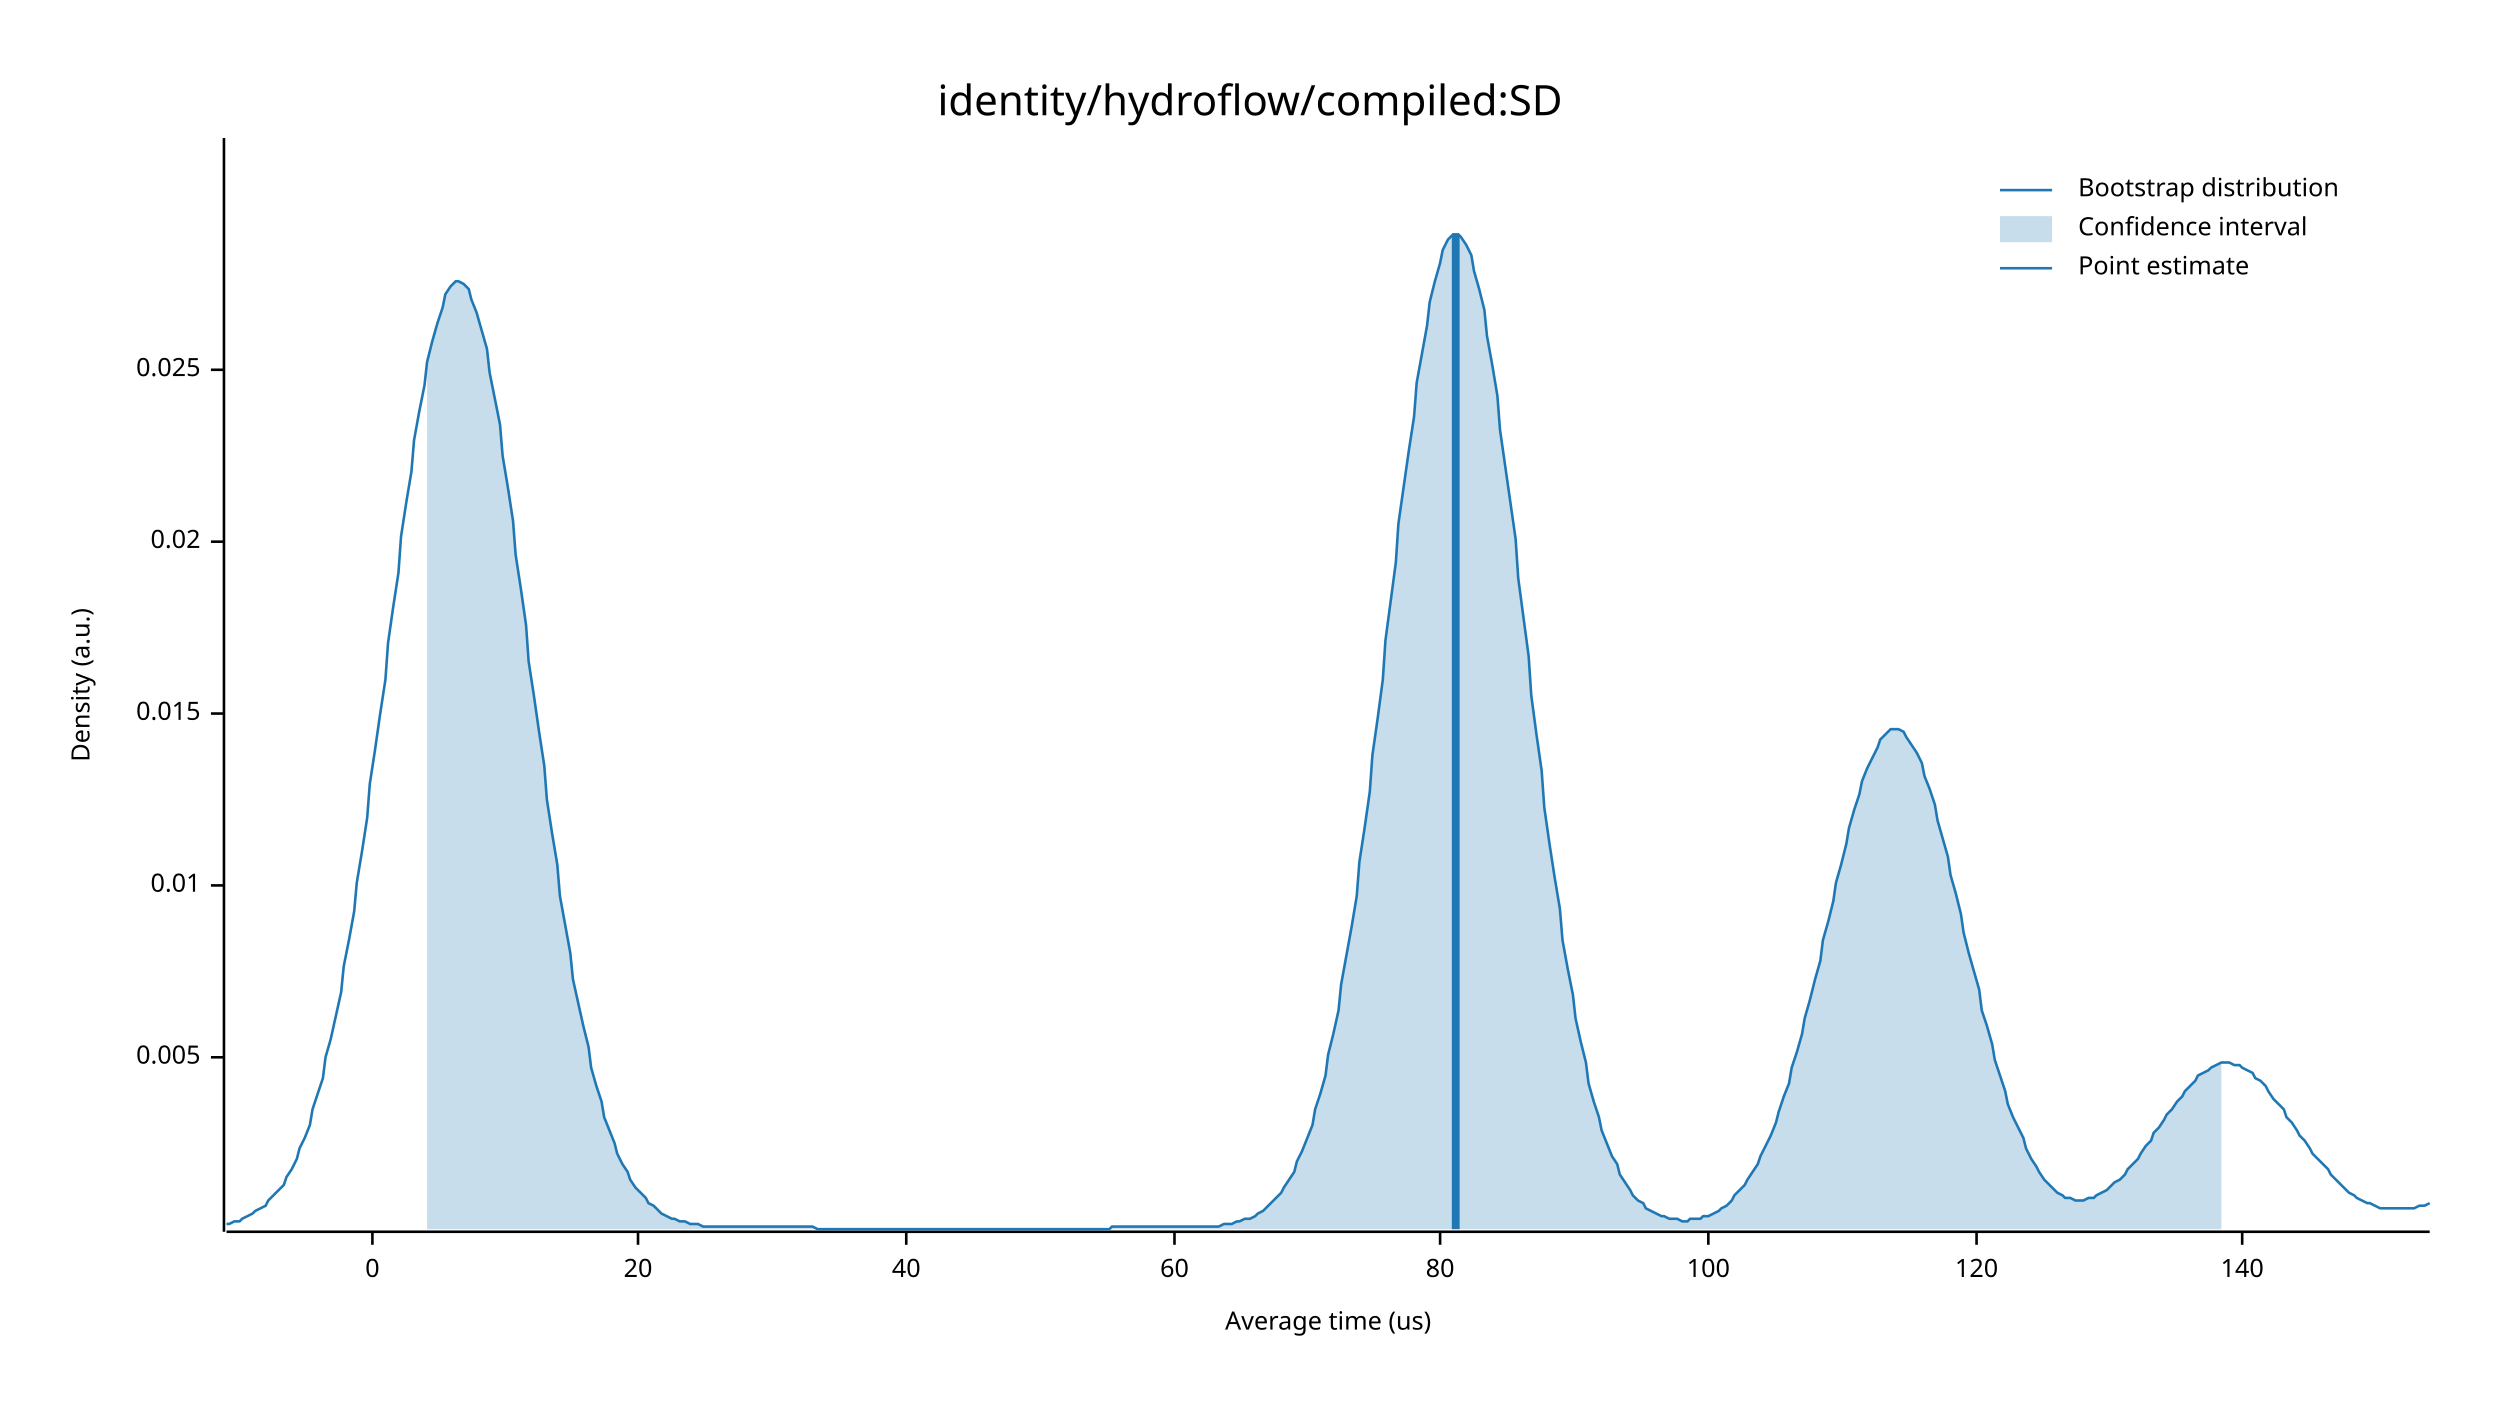
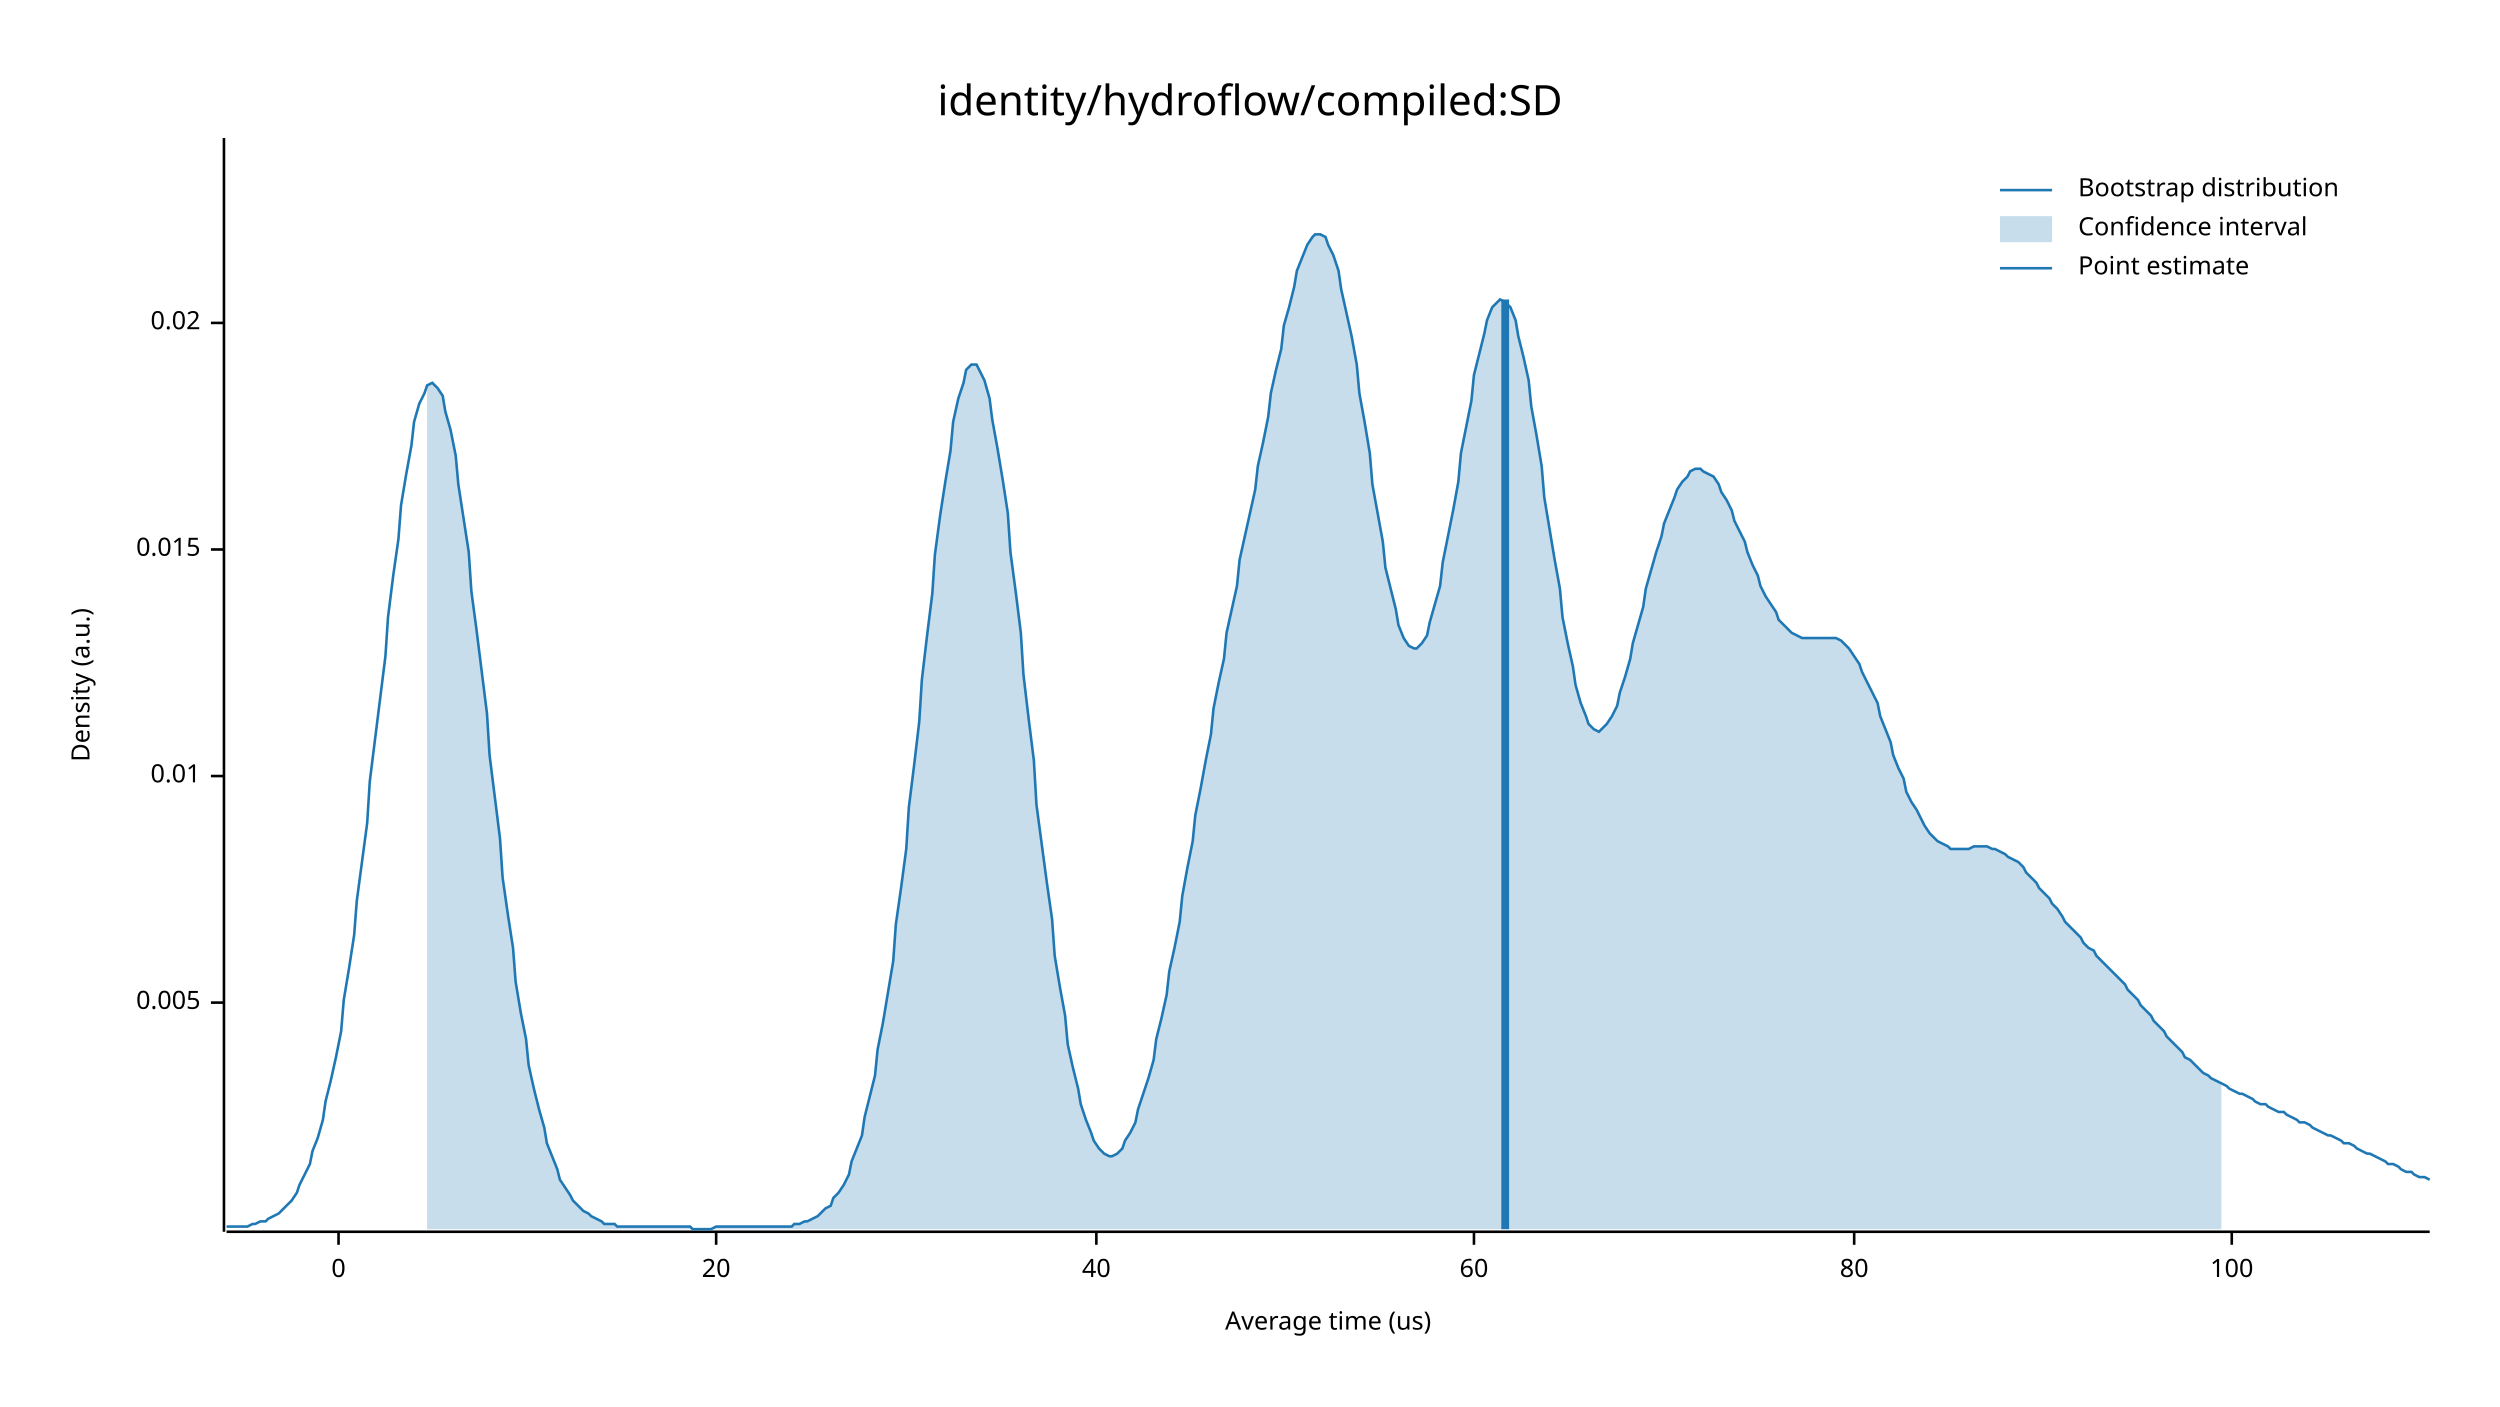
<svg xmlns="http://www.w3.org/2000/svg" width="960" height="540" viewBox="0 0 960 540">
  <text x="480" y="32" dy="0.76em" text-anchor="middle" font-family="sans-serif" font-size="16.129" opacity="1" fill="#000000">
identity/hydroflow/compiled:SD
</text>
  <text x="27" y="263" dy="0.76em" text-anchor="middle" font-family="sans-serif" font-size="9.677" opacity="1" fill="#000000" transform="rotate(270, 27, 263)">
Density (a.u.)
</text>
  <text x="510" y="513" dy="-0.5ex" text-anchor="middle" font-family="sans-serif" font-size="9.677" opacity="1" fill="#000000">
Average time (us)
</text>
  <polyline fill="none" opacity="1" stroke="#000000" stroke-width="1" points="86,53 86,473 " />
-   <text x="77" y="406" dy="0.5ex" text-anchor="end" font-family="sans-serif" font-size="9.677" opacity="1" fill="#000000">
+   <text x="77" y="385" dy="0.5ex" text-anchor="end" font-family="sans-serif" font-size="9.677" opacity="1" fill="#000000">
0.005
</text>
-   <polyline fill="none" opacity="1" stroke="#000000" stroke-width="1" points="81,406 86,406 " />
-   <text x="77" y="340" dy="0.5ex" text-anchor="end" font-family="sans-serif" font-size="9.677" opacity="1" fill="#000000">
+   <polyline fill="none" opacity="1" stroke="#000000" stroke-width="1" points="81,385 86,385 " />
+   <text x="77" y="298" dy="0.5ex" text-anchor="end" font-family="sans-serif" font-size="9.677" opacity="1" fill="#000000">
0.01
</text>
-   <polyline fill="none" opacity="1" stroke="#000000" stroke-width="1" points="81,340 86,340 " />
-   <text x="77" y="274" dy="0.5ex" text-anchor="end" font-family="sans-serif" font-size="9.677" opacity="1" fill="#000000">
+   <polyline fill="none" opacity="1" stroke="#000000" stroke-width="1" points="81,298 86,298 " />
+   <text x="77" y="211" dy="0.5ex" text-anchor="end" font-family="sans-serif" font-size="9.677" opacity="1" fill="#000000">
0.015
</text>
-   <polyline fill="none" opacity="1" stroke="#000000" stroke-width="1" points="81,274 86,274 " />
-   <text x="77" y="208" dy="0.5ex" text-anchor="end" font-family="sans-serif" font-size="9.677" opacity="1" fill="#000000">
+   <polyline fill="none" opacity="1" stroke="#000000" stroke-width="1" points="81,211 86,211 " />
+   <text x="77" y="124" dy="0.5ex" text-anchor="end" font-family="sans-serif" font-size="9.677" opacity="1" fill="#000000">
0.02
</text>
-   <polyline fill="none" opacity="1" stroke="#000000" stroke-width="1" points="81,208 86,208 " />
-   <text x="77" y="142" dy="0.5ex" text-anchor="end" font-family="sans-serif" font-size="9.677" opacity="1" fill="#000000">
- 0.025
- </text>
-   <polyline fill="none" opacity="1" stroke="#000000" stroke-width="1" points="81,142 86,142 " />
+   <polyline fill="none" opacity="1" stroke="#000000" stroke-width="1" points="81,124 86,124 " />
  <polyline fill="none" opacity="1" stroke="#000000" stroke-width="1" points="87,473 933,473 " />
-   <text x="143" y="483" dy="0.76em" text-anchor="middle" font-family="sans-serif" font-size="9.677" opacity="1" fill="#000000">
+   <text x="130" y="483" dy="0.76em" text-anchor="middle" font-family="sans-serif" font-size="9.677" opacity="1" fill="#000000">
0
</text>
-   <polyline fill="none" opacity="1" stroke="#000000" stroke-width="1" points="143,473 143,478 " />
-   <text x="245" y="483" dy="0.76em" text-anchor="middle" font-family="sans-serif" font-size="9.677" opacity="1" fill="#000000">
+   <polyline fill="none" opacity="1" stroke="#000000" stroke-width="1" points="130,473 130,478 " />
+   <text x="275" y="483" dy="0.76em" text-anchor="middle" font-family="sans-serif" font-size="9.677" opacity="1" fill="#000000">
20
</text>
-   <polyline fill="none" opacity="1" stroke="#000000" stroke-width="1" points="245,473 245,478 " />
-   <text x="348" y="483" dy="0.76em" text-anchor="middle" font-family="sans-serif" font-size="9.677" opacity="1" fill="#000000">
+   <polyline fill="none" opacity="1" stroke="#000000" stroke-width="1" points="275,473 275,478 " />
+   <text x="421" y="483" dy="0.76em" text-anchor="middle" font-family="sans-serif" font-size="9.677" opacity="1" fill="#000000">
40
</text>
-   <polyline fill="none" opacity="1" stroke="#000000" stroke-width="1" points="348,473 348,478 " />
-   <text x="451" y="483" dy="0.76em" text-anchor="middle" font-family="sans-serif" font-size="9.677" opacity="1" fill="#000000">
+   <polyline fill="none" opacity="1" stroke="#000000" stroke-width="1" points="421,473 421,478 " />
+   <text x="566" y="483" dy="0.76em" text-anchor="middle" font-family="sans-serif" font-size="9.677" opacity="1" fill="#000000">
60
</text>
-   <polyline fill="none" opacity="1" stroke="#000000" stroke-width="1" points="451,473 451,478 " />
-   <text x="553" y="483" dy="0.76em" text-anchor="middle" font-family="sans-serif" font-size="9.677" opacity="1" fill="#000000">
+   <polyline fill="none" opacity="1" stroke="#000000" stroke-width="1" points="566,473 566,478 " />
+   <text x="712" y="483" dy="0.76em" text-anchor="middle" font-family="sans-serif" font-size="9.677" opacity="1" fill="#000000">
80
</text>
-   <polyline fill="none" opacity="1" stroke="#000000" stroke-width="1" points="553,473 553,478 " />
-   <text x="656" y="483" dy="0.76em" text-anchor="middle" font-family="sans-serif" font-size="9.677" opacity="1" fill="#000000">
+   <polyline fill="none" opacity="1" stroke="#000000" stroke-width="1" points="712,473 712,478 " />
+   <text x="857" y="483" dy="0.76em" text-anchor="middle" font-family="sans-serif" font-size="9.677" opacity="1" fill="#000000">
100
</text>
-   <polyline fill="none" opacity="1" stroke="#000000" stroke-width="1" points="656,473 656,478 " />
-   <text x="759" y="483" dy="0.76em" text-anchor="middle" font-family="sans-serif" font-size="9.677" opacity="1" fill="#000000">
- 120
- </text>
-   <polyline fill="none" opacity="1" stroke="#000000" stroke-width="1" points="759,473 759,478 " />
-   <text x="861" y="483" dy="0.76em" text-anchor="middle" font-family="sans-serif" font-size="9.677" opacity="1" fill="#000000">
- 140
- </text>
-   <polyline fill="none" opacity="1" stroke="#000000" stroke-width="1" points="861,473 861,478 " />
-   <polyline fill="none" opacity="1" stroke="#1F78B4" stroke-width="1" points="87,470 88,470 90,469 92,469 93,468 95,467 97,466 98,465 100,464 102,463 103,461 105,459 107,457 109,455 110,452 112,449 114,445 115,441 117,437 119,432 120,426 122,420 124,414 125,406 127,399 129,390 131,381 132,371 134,361 136,350 137,339 139,327 141,314 142,301 144,288 146,274 148,261 149,247 151,233 153,220 154,206 156,193 158,181 159,169 161,158 163,148 164,139 166,131 168,124 170,118 171,113 173,110 175,108 176,108 178,109 180,111 181,115 183,120 185,127 187,134 188,143 190,153 192,163 193,175 195,187 197,200 198,213 200,226 202,240 203,254 205,267 207,281 209,294 210,307 212,320 214,332 215,344 217,355 219,366 220,376 222,385 224,394 226,402 227,410 229,417 231,423 232,429 234,434 236,439 237,443 239,447 241,450 242,453 244,456 246,458 248,460 249,462 251,463 253,465 254,466 256,467 258,468 259,468 261,469 263,469 265,470 266,470 268,470 270,471 271,471 273,471 275,471 276,471 278,471 280,471 281,471 283,471 285,471 287,471 288,471 290,471 292,471 293,471 295,471 297,471 298,471 300,471 302,471 304,471 305,471 307,471 309,471 310,471 312,471 314,472 315,472 317,472 319,472 320,472 322,472 324,472 326,472 327,472 329,472 331,472 332,472 334,472 336,472 337,472 339,472 341,472 343,472 344,472 346,472 348,472 349,472 351,472 353,472 354,472 356,472 358,472 359,472 361,472 363,472 365,472 366,472 368,472 370,472 371,472 373,472 375,472 376,472 378,472 380,472 381,472 383,472 385,472 387,472 388,472 390,472 392,472 393,472 395,472 397,472 398,472 400,472 402,472 404,472 405,472 407,472 409,472 410,472 412,472 414,472 415,472 417,472 419,472 420,472 422,472 424,472 426,472 427,471 429,471 431,471 432,471 434,471 436,471 437,471 439,471 441,471 443,471 444,471 446,471 448,471 449,471 451,471 453,471 454,471 456,471 458,471 459,471 461,471 463,471 465,471 466,471 468,471 470,470 471,470 473,470 475,469 476,469 478,468 480,468 482,467 483,466 485,465 487,463 488,462 490,460 492,458 493,456 495,453 497,450 498,446 500,442 502,437 504,432 505,426 507,420 509,413 510,405 512,397 514,388 515,378 517,367 519,356 521,344 522,331 524,318 526,304 527,290 529,276 531,261 532,246 534,231 536,216 537,201 539,187 541,173 543,160 544,147 546,136 548,125 549,116 551,108 553,101 554,96 556,92 558,90 560,90 561,91 563,94 565,98 566,104 568,111 570,119 571,129 573,140 575,152 576,165 578,179 580,193 582,207 583,222 585,237 587,252 588,267 590,282 592,296 593,310 595,324 597,337 599,349 600,361 602,372 604,382 605,391 607,400 609,408 610,416 612,423 614,429 615,434 617,439 619,444 621,447 622,451 624,454 626,457 627,459 629,461 631,462 632,464 634,465 636,466 638,467 639,467 641,468 643,468 644,468 646,469 648,469 649,468 651,468 653,468 654,467 656,467 658,466 660,465 661,464 663,463 665,461 666,459 668,457 670,455 671,453 673,450 675,447 676,444 678,440 680,436 682,431 683,427 685,421 687,416 688,410 690,404 692,397 693,391 695,384 697,376 699,369 700,361 702,354 704,346 705,339 707,332 709,324 710,318 712,311 714,305 715,300 717,295 719,291 721,287 722,284 724,282 726,280 727,280 729,280 731,281 732,283 734,286 736,289 738,293 739,298 741,303 743,309 744,315 746,322 748,329 749,336 751,343 753,351 754,358 756,366 758,373 760,380 761,388 763,394 765,401 766,407 768,413 770,419 771,424 773,429 775,433 777,437 778,441 780,445 782,448 783,450 785,453 787,455 788,456 790,458 792,459 793,460 795,460 797,461 799,461 800,461 802,460 804,460 805,459 807,458 809,457 810,456 812,454 814,453 816,451 817,449 819,447 821,445 822,443 824,440 826,438 827,435 829,433 831,430 832,428 834,426 836,423 838,421 839,419 841,417 843,415 844,413 846,412 848,411 849,410 851,409 853,408 855,408 856,408 858,409 860,409 861,410 863,411 865,412 866,414 868,415 870,417 871,419 873,422 875,424 877,426 878,429 880,431 882,434 883,436 885,438 887,441 888,443 890,445 892,447 894,449 895,451 897,453 899,455 900,456 902,458 904,459 905,460 907,461 909,462 910,462 912,463 914,464 916,464 917,464 919,464 921,464 922,464 924,464 926,464 927,464 929,463 931,463 933,462 " />
-   <polygon opacity="0.25" fill="#1F78B4" points="164,139 166,131 168,124 170,118 171,113 173,110 175,108 176,108 178,109 180,111 181,115 183,120 185,127 187,134 188,143 190,153 192,163 193,175 195,187 197,200 198,213 200,226 202,240 203,254 205,267 207,281 209,294 210,307 212,320 214,332 215,344 217,355 219,366 220,376 222,385 224,394 226,402 227,410 229,417 231,423 232,429 234,434 236,439 237,443 239,447 241,450 242,453 244,456 246,458 248,460 249,462 251,463 253,465 254,466 256,467 258,468 259,468 261,469 263,469 265,470 266,470 268,470 270,471 271,471 273,471 275,471 276,471 278,471 280,471 281,471 283,471 285,471 287,471 288,471 290,471 292,471 293,471 295,471 297,471 298,471 300,471 302,471 304,471 305,471 307,471 309,471 310,471 312,471 314,472 315,472 317,472 319,472 320,472 322,472 324,472 326,472 327,472 329,472 331,472 332,472 334,472 336,472 337,472 339,472 341,472 343,472 344,472 346,472 348,472 349,472 351,472 353,472 354,472 356,472 358,472 359,472 361,472 363,472 365,472 366,472 368,472 370,472 371,472 373,472 375,472 376,472 378,472 380,472 381,472 383,472 385,472 387,472 388,472 390,472 392,472 393,472 395,472 397,472 398,472 400,472 402,472 404,472 405,472 407,472 409,472 410,472 412,472 414,472 415,472 417,472 419,472 420,472 422,472 424,472 426,472 427,471 429,471 431,471 432,471 434,471 436,471 437,471 439,471 441,471 443,471 444,471 446,471 448,471 449,471 451,471 453,471 454,471 456,471 458,471 459,471 461,471 463,471 465,471 466,471 468,471 470,470 471,470 473,470 475,469 476,469 478,468 480,468 482,467 483,466 485,465 487,463 488,462 490,460 492,458 493,456 495,453 497,450 498,446 500,442 502,437 504,432 505,426 507,420 509,413 510,405 512,397 514,388 515,378 517,367 519,356 521,344 522,331 524,318 526,304 527,290 529,276 531,261 532,246 534,231 536,216 537,201 539,187 541,173 543,160 544,147 546,136 548,125 549,116 551,108 553,101 554,96 556,92 558,90 560,90 561,91 563,94 565,98 566,104 568,111 570,119 571,129 573,140 575,152 576,165 578,179 580,193 582,207 583,222 585,237 587,252 588,267 590,282 592,296 593,310 595,324 597,337 599,349 600,361 602,372 604,382 605,391 607,400 609,408 610,416 612,423 614,429 615,434 617,439 619,444 621,447 622,451 624,454 626,457 627,459 629,461 631,462 632,464 634,465 636,466 638,467 639,467 641,468 643,468 644,468 646,469 648,469 649,468 651,468 653,468 654,467 656,467 658,466 660,465 661,464 663,463 665,461 666,459 668,457 670,455 671,453 673,450 675,447 676,444 678,440 680,436 682,431 683,427 685,421 687,416 688,410 690,404 692,397 693,391 695,384 697,376 699,369 700,361 702,354 704,346 705,339 707,332 709,324 710,318 712,311 714,305 715,300 717,295 719,291 721,287 722,284 724,282 726,280 727,280 729,280 731,281 732,283 734,286 736,289 738,293 739,298 741,303 743,309 744,315 746,322 748,329 749,336 751,343 753,351 754,358 756,366 758,373 760,380 761,388 763,394 765,401 766,407 768,413 770,419 771,424 773,429 775,433 777,437 778,441 780,445 782,448 783,450 785,453 787,455 788,456 790,458 792,459 793,460 795,460 797,461 799,461 800,461 802,460 804,460 805,459 807,458 809,457 810,456 812,454 814,453 816,451 817,449 819,447 821,445 822,443 824,440 826,438 827,435 829,433 831,430 832,428 834,426 836,423 838,421 839,419 841,417 843,415 844,413 846,412 848,411 849,410 851,409 853,408 853,472 164,472 " />
-   <polyline fill="none" opacity="1" stroke="#1F78B4" stroke-width="3" points="559,472 559,90 " />
+   <polyline fill="none" opacity="1" stroke="#000000" stroke-width="1" points="857,473 857,478 " />
+   <polyline fill="none" opacity="1" stroke="#1F78B4" stroke-width="1" points="87,471 88,471 90,471 92,471 93,471 95,471 97,470 98,470 100,469 102,469 103,468 105,467 107,466 109,464 110,463 112,461 114,458 115,455 117,451 119,447 120,442 122,437 124,430 125,423 127,415 129,406 131,396 132,384 134,372 136,359 137,346 139,331 141,316 142,300 144,284 146,268 148,252 149,237 151,221 153,207 154,194 156,182 158,171 159,162 161,155 163,151 164,148 166,147 168,149 170,152 171,158 173,165 175,175 176,186 178,199 180,212 181,227 183,242 185,258 187,274 188,290 190,306 192,322 193,337 195,351 197,364 198,377 200,389 202,399 203,409 205,418 207,426 209,433 210,439 212,444 214,449 215,453 217,456 219,459 220,461 222,463 224,465 226,466 227,467 229,468 231,469 232,470 234,470 236,470 237,471 239,471 241,471 242,471 244,471 246,471 248,471 249,471 251,471 253,471 254,471 256,471 258,471 259,471 261,471 263,471 265,471 266,472 268,472 270,472 271,472 273,472 275,471 276,471 278,471 280,471 281,471 283,471 285,471 287,471 288,471 290,471 292,471 293,471 295,471 297,471 298,471 300,471 302,471 304,471 305,470 307,470 309,469 310,469 312,468 314,467 315,466 317,464 319,463 320,460 322,458 324,455 326,451 327,446 329,441 331,436 332,429 334,421 336,413 337,403 339,393 341,381 343,369 344,355 346,341 348,326 349,310 351,294 353,277 354,261 356,244 358,228 359,213 361,198 363,185 365,173 366,162 368,153 370,147 371,142 373,140 375,140 376,142 378,146 380,153 381,161 383,172 385,184 387,197 388,212 390,227 392,243 393,259 395,276 397,292 398,309 400,324 402,339 404,353 405,367 407,379 409,390 410,401 412,410 414,418 415,424 417,430 419,435 420,438 422,441 424,443 426,444 427,444 429,443 431,441 432,438 434,435 436,431 437,426 439,420 441,414 443,407 444,399 446,391 448,382 449,373 451,364 453,354 454,344 456,333 458,323 459,313 461,303 463,292 465,282 466,272 468,262 470,253 471,243 473,234 475,225 476,215 478,206 480,197 482,188 483,179 485,170 487,160 488,151 490,142 492,134 493,125 495,118 497,110 498,104 500,99 502,94 504,91 505,90 507,90 509,91 510,94 512,98 514,104 515,111 517,120 519,129 521,140 522,151 524,162 526,174 527,186 529,197 531,208 532,218 534,226 536,234 537,240 539,245 541,248 543,249 544,249 546,247 548,244 549,239 551,232 553,225 554,216 556,206 558,196 560,185 561,174 563,164 565,154 566,144 568,136 570,128 571,123 573,118 575,116 576,115 578,116 580,118 582,123 583,129 585,137 587,146 588,156 590,167 592,179 593,191 595,203 597,215 599,226 600,237 602,247 604,256 605,263 607,270 609,275 610,278 612,280 614,281 615,280 617,278 619,275 621,271 622,266 624,260 626,253 627,247 629,240 631,233 632,226 634,219 636,212 638,206 639,201 641,196 643,191 644,188 646,185 648,183 649,181 651,180 653,180 654,181 656,182 658,183 660,186 661,189 663,192 665,196 666,200 668,204 670,208 671,212 673,217 675,221 676,225 678,229 680,232 682,235 683,238 685,240 687,242 688,243 690,244 692,245 693,245 695,245 697,245 699,245 700,245 702,245 704,245 705,245 707,246 709,248 710,249 712,252 714,255 715,258 717,262 719,266 721,270 722,275 724,280 726,285 727,290 729,295 731,299 732,304 734,308 736,311 738,315 739,317 741,320 743,322 744,323 746,324 748,325 749,326 751,326 753,326 754,326 756,326 758,325 760,325 761,325 763,325 765,326 766,326 768,327 770,328 771,329 773,330 775,331 777,333 778,335 780,337 782,339 783,341 785,343 787,345 788,347 790,349 792,352 793,354 795,356 797,358 799,360 800,362 802,364 804,365 805,367 807,369 809,371 810,372 812,374 814,376 816,378 817,380 819,382 821,384 822,386 824,388 826,390 827,392 829,394 831,396 832,398 834,400 836,402 838,404 839,406 841,407 843,409 844,410 846,412 848,413 849,414 851,415 853,416 855,417 856,418 858,419 860,420 861,420 863,421 865,422 866,423 868,424 870,424 871,425 873,426 875,427 877,427 878,428 880,429 882,430 883,431 885,431 887,432 888,433 890,434 892,435 894,436 895,436 897,437 899,438 900,439 902,439 904,440 905,441 907,442 909,443 910,443 912,444 914,445 916,446 917,447 919,447 921,448 922,449 924,450 926,450 927,451 929,452 931,452 933,453 " />
+   <polygon opacity="0.25" fill="#1F78B4" points="164,148 166,147 168,149 170,152 171,158 173,165 175,175 176,186 178,199 180,212 181,227 183,242 185,258 187,274 188,290 190,306 192,322 193,337 195,351 197,364 198,377 200,389 202,399 203,409 205,418 207,426 209,433 210,439 212,444 214,449 215,453 217,456 219,459 220,461 222,463 224,465 226,466 227,467 229,468 231,469 232,470 234,470 236,470 237,471 239,471 241,471 242,471 244,471 246,471 248,471 249,471 251,471 253,471 254,471 256,471 258,471 259,471 261,471 263,471 265,471 266,472 268,472 270,472 271,472 273,472 275,471 276,471 278,471 280,471 281,471 283,471 285,471 287,471 288,471 290,471 292,471 293,471 295,471 297,471 298,471 300,471 302,471 304,471 305,470 307,470 309,469 310,469 312,468 314,467 315,466 317,464 319,463 320,460 322,458 324,455 326,451 327,446 329,441 331,436 332,429 334,421 336,413 337,403 339,393 341,381 343,369 344,355 346,341 348,326 349,310 351,294 353,277 354,261 356,244 358,228 359,213 361,198 363,185 365,173 366,162 368,153 370,147 371,142 373,140 375,140 376,142 378,146 380,153 381,161 383,172 385,184 387,197 388,212 390,227 392,243 393,259 395,276 397,292 398,309 400,324 402,339 404,353 405,367 407,379 409,390 410,401 412,410 414,418 415,424 417,430 419,435 420,438 422,441 424,443 426,444 427,444 429,443 431,441 432,438 434,435 436,431 437,426 439,420 441,414 443,407 444,399 446,391 448,382 449,373 451,364 453,354 454,344 456,333 458,323 459,313 461,303 463,292 465,282 466,272 468,262 470,253 471,243 473,234 475,225 476,215 478,206 480,197 482,188 483,179 485,170 487,160 488,151 490,142 492,134 493,125 495,118 497,110 498,104 500,99 502,94 504,91 505,90 507,90 509,91 510,94 512,98 514,104 515,111 517,120 519,129 521,140 522,151 524,162 526,174 527,186 529,197 531,208 532,218 534,226 536,234 537,240 539,245 541,248 543,249 544,249 546,247 548,244 549,239 551,232 553,225 554,216 556,206 558,196 560,185 561,174 563,164 565,154 566,144 568,136 570,128 571,123 573,118 575,116 576,115 578,116 580,118 582,123 583,129 585,137 587,146 588,156 590,167 592,179 593,191 595,203 597,215 599,226 600,237 602,247 604,256 605,263 607,270 609,275 610,278 612,280 614,281 615,280 617,278 619,275 621,271 622,266 624,260 626,253 627,247 629,240 631,233 632,226 634,219 636,212 638,206 639,201 641,196 643,191 644,188 646,185 648,183 649,181 651,180 653,180 654,181 656,182 658,183 660,186 661,189 663,192 665,196 666,200 668,204 670,208 671,212 673,217 675,221 676,225 678,229 680,232 682,235 683,238 685,240 687,242 688,243 690,244 692,245 693,245 695,245 697,245 699,245 700,245 702,245 704,245 705,245 707,246 709,248 710,249 712,252 714,255 715,258 717,262 719,266 721,270 722,275 724,280 726,285 727,290 729,295 731,299 732,304 734,308 736,311 738,315 739,317 741,320 743,322 744,323 746,324 748,325 749,326 751,326 753,326 754,326 756,326 758,325 760,325 761,325 763,325 765,326 766,326 768,327 770,328 771,329 773,330 775,331 777,333 778,335 780,337 782,339 783,341 785,343 787,345 788,347 790,349 792,352 793,354 795,356 797,358 799,360 800,362 802,364 804,365 805,367 807,369 809,371 810,372 812,374 814,376 816,378 817,380 819,382 821,384 822,386 824,388 826,390 827,392 829,394 831,396 832,398 834,400 836,402 838,404 839,406 841,407 843,409 844,410 846,412 848,413 849,414 851,415 853,416 853,472 164,472 " />
+   <polyline fill="none" opacity="1" stroke="#1F78B4" stroke-width="3" points="578,472 578,115 " />
  <text x="798" y="68" dy="0.76em" text-anchor="start" font-family="sans-serif" font-size="9.677" opacity="1" fill="#000000">
Bootstrap distribution
</text>
  <text x="798" y="83" dy="0.76em" text-anchor="start" font-family="sans-serif" font-size="9.677" opacity="1" fill="#000000">
Confidence interval
</text>
  <text x="798" y="98" dy="0.76em" text-anchor="start" font-family="sans-serif" font-size="9.677" opacity="1" fill="#000000">
Point estimate
</text>
  <polyline fill="none" opacity="1" stroke="#1F78B4" stroke-width="1" points="768,73 788,73 " />
  <rect x="768" y="83" width="20" height="10" opacity="0.25" fill="#1F78B4" stroke="none" />
  <polyline fill="none" opacity="1" stroke="#1F78B4" stroke-width="1" points="768,103 788,103 " />
</svg>
